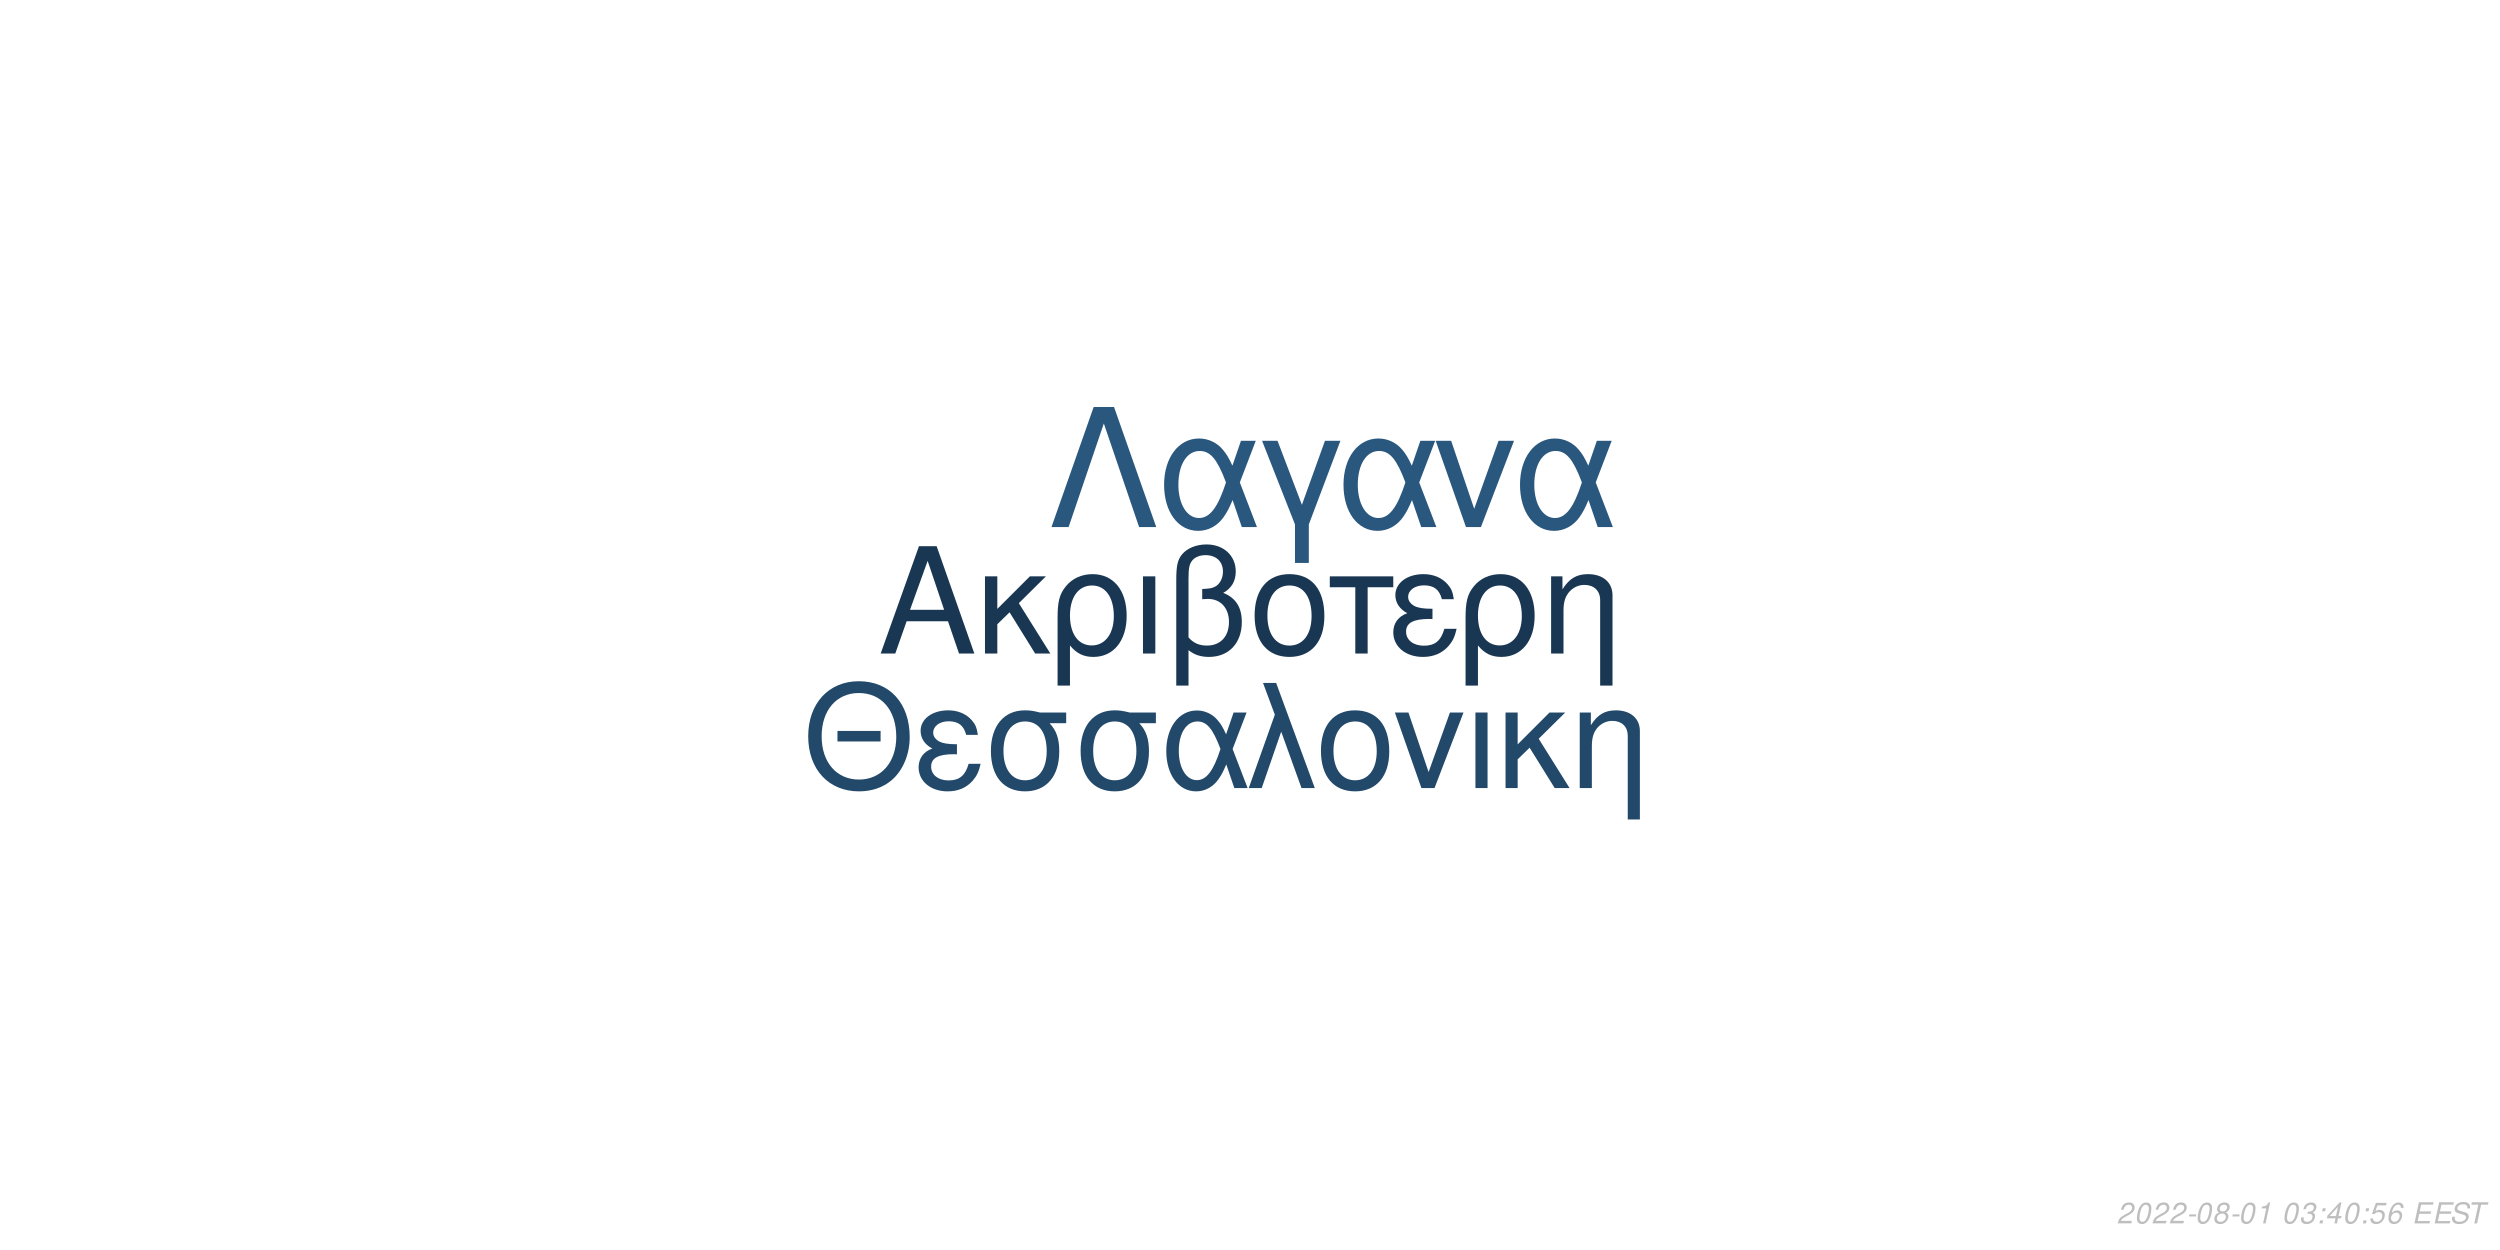
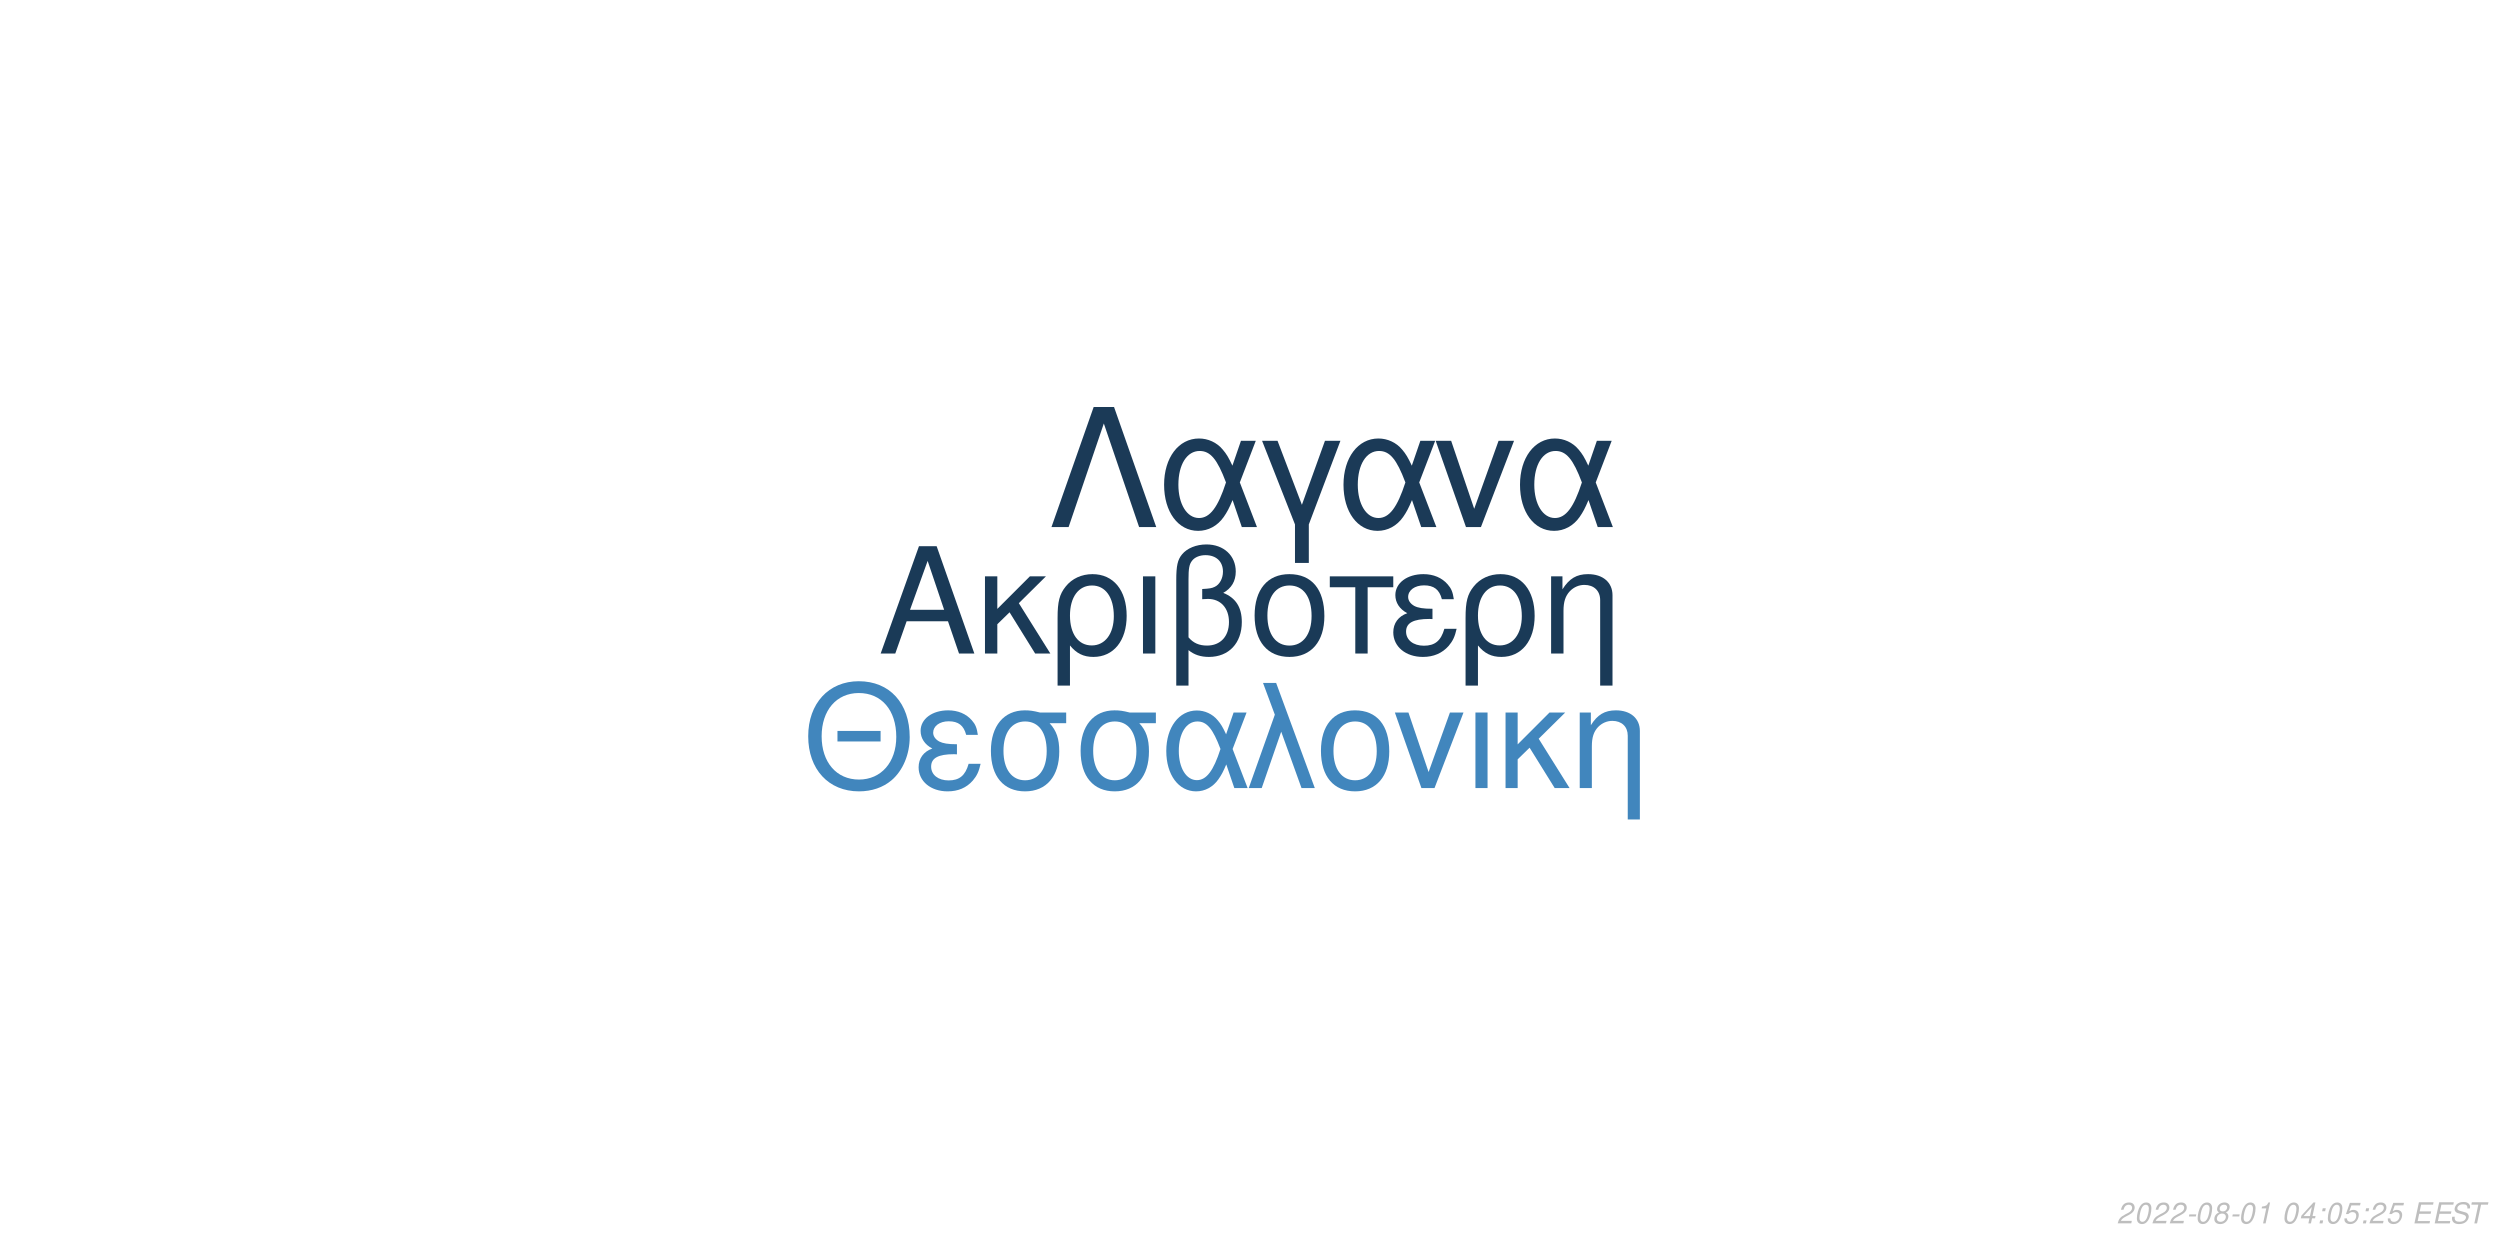
<svg xmlns="http://www.w3.org/2000/svg" xmlns:xlink="http://www.w3.org/1999/xlink" width="864pt" height="432pt" viewBox="0 0 864 432" version="1.1">
  <defs>
    <g>
      <symbol overflow="visible" id="glyph0-0">
        <path style="stroke:none;" d="" />
      </symbol>
      <symbol overflow="visible" id="glyph0-1">
        <path style="stroke:none;" d="M 24.125 -11.141 L 27.938 0 L 33.234 0 L 20.203 -37.094 L 14.094 -37.094 L 0.859 0 L 5.906 0 L 9.828 -11.141 Z M 22.797 -15.109 L 11 -15.109 L 17.094 -32.016 Z M 22.797 -15.109 " />
      </symbol>
      <symbol overflow="visible" id="glyph0-2">
        <path style="stroke:none;" d="M 7.172 -15.422 L 7.172 -26.672 L 2.906 -26.672 L 2.906 0 L 7.172 0 L 7.172 -10.125 L 11.406 -14.25 L 20.25 0 L 25.5 0 L 14.609 -17.406 L 23.969 -26.672 L 18.422 -26.672 Z M 7.172 -15.422 " />
      </symbol>
      <symbol overflow="visible" id="glyph0-3">
        <path style="stroke:none;" d="M 3 11.094 L 7.281 11.094 L 7.281 -2.797 C 9.516 -0.047 11.953 1.172 15.375 1.172 C 22.344 1.172 26.875 -4.422 26.875 -13.031 C 26.875 -21.891 22.297 -27.438 15.062 -27.438 C 11.297 -27.438 7.984 -25.906 5.797 -23.156 C 3.672 -20.516 3 -17.969 3 -12.359 Z M 14.906 -23.516 C 19.547 -23.516 22.438 -19.438 22.438 -12.922 C 22.438 -6.812 19.391 -2.797 14.812 -2.797 C 10.172 -2.797 7.281 -6.766 7.281 -13.125 C 7.281 -19.484 10.234 -23.516 14.906 -23.516 Z M 14.906 -23.516 " />
      </symbol>
      <symbol overflow="visible" id="glyph0-4">
        <path style="stroke:none;" d="M 3.516 0 L 7.781 0 L 7.781 -26.672 L 3.516 -26.672 Z M 3.516 0 " />
      </symbol>
      <symbol overflow="visible" id="glyph0-5">
        <path style="stroke:none;" d="M 4.016 11.094 L 8.25 11.094 L 8.25 -1.172 C 10.172 0.406 12.422 1.172 15.312 1.172 C 22.188 1.172 26.672 -3.609 26.672 -10.891 C 26.672 -15.984 24.578 -19.234 20.25 -20.969 C 23.109 -22.547 24.578 -25.031 24.578 -28.344 C 24.578 -33.844 20.406 -37.703 14.453 -37.703 C 10.938 -37.703 7.734 -36.391 6 -34.25 C 4.484 -32.422 4.016 -30.328 4.016 -25.391 Z M 8.25 -25.656 C 8.25 -29.359 8.5 -30.844 9.469 -32.062 C 10.375 -33.281 12.156 -34 14.094 -34 C 17.812 -34 20.156 -31.812 20.156 -28.297 C 20.156 -25.953 18.984 -23.812 17.297 -23.047 C 16.281 -22.547 15.469 -22.438 12.984 -22.297 L 12.984 -18.781 C 13.734 -18.828 14.344 -18.875 14.969 -18.875 C 19.344 -18.875 22.234 -15.719 22.234 -10.891 C 22.234 -5.906 19.281 -2.75 14.656 -2.75 C 11.953 -2.75 9.922 -3.609 8.25 -5.594 Z M 8.25 -25.656 " />
      </symbol>
      <symbol overflow="visible" id="glyph0-6">
        <path style="stroke:none;" d="M 14.094 -27.438 C 6.562 -27.438 2.094 -22.094 2.094 -13.125 C 2.094 -4.125 6.562 1.172 14.141 1.172 C 21.672 1.172 26.203 -4.172 26.203 -12.922 C 26.203 -22.188 21.828 -27.438 14.094 -27.438 Z M 14.141 -23.516 C 18.938 -23.516 21.781 -19.594 21.781 -12.984 C 21.781 -6.672 18.828 -2.75 14.141 -2.75 C 9.422 -2.75 6.516 -6.672 6.516 -13.125 C 6.516 -19.594 9.422 -23.516 14.141 -23.516 Z M 14.141 -23.516 " />
      </symbol>
      <symbol overflow="visible" id="glyph0-7">
        <path style="stroke:none;" d="M 7.891 0 L 12.156 0 L 12.156 -22.906 L 21.016 -22.906 L 21.016 -26.672 L -0.922 -26.672 L -0.922 -22.906 L 7.891 -22.906 Z M 7.891 0 " />
      </symbol>
      <symbol overflow="visible" id="glyph0-8">
        <path style="stroke:none;" d="M 14.562 -15.469 C 11.344 -15.469 9.562 -15.781 8.297 -16.438 C 6.922 -17.203 6.156 -18.328 6.156 -19.547 C 6.156 -21.891 8.453 -23.562 11.656 -23.562 C 15.062 -23.562 16.953 -22.094 17.812 -18.781 L 21.938 -18.781 C 21.578 -21.266 21.062 -22.5 19.797 -23.922 C 17.812 -26.203 14.906 -27.438 11.453 -27.438 C 5.797 -27.438 1.734 -24.375 1.734 -20.203 C 1.734 -17.609 3.156 -15.375 5.859 -13.938 C 2.797 -12.875 1.016 -10.484 1.016 -7.328 C 1.016 -2.391 5.297 1.172 11.25 1.172 C 14.969 1.172 17.906 -0.109 20.156 -2.641 C 21.578 -4.328 22.297 -5.797 22.906 -8.547 L 18.672 -8.547 C 17.5 -4.422 15.422 -2.703 11.609 -2.703 C 7.938 -2.703 5.438 -4.688 5.438 -7.578 C 5.438 -10.578 7.938 -11.953 13.484 -11.953 C 13.641 -11.953 14.094 -11.953 14.562 -11.906 Z M 14.562 -15.469 " />
      </symbol>
      <symbol overflow="visible" id="glyph0-9">
        <path style="stroke:none;" d="M 3.562 -26.672 L 3.562 0 L 7.844 0 L 7.844 -14.703 C 7.844 -17.906 8.5 -19.891 10.031 -21.531 C 11.406 -22.953 13.188 -23.719 15.062 -23.719 C 18.375 -23.719 20.516 -21.672 20.516 -18.469 L 20.516 11.094 L 24.781 11.094 L 24.781 -20.156 C 24.781 -24.578 21.469 -27.438 16.328 -27.438 C 12.359 -27.438 9.828 -25.906 7.484 -22.188 L 7.484 -26.672 Z M 3.562 -26.672 " />
      </symbol>
      <symbol overflow="visible" id="glyph1-0">
        <path style="stroke:none;" d="" />
      </symbol>
      <symbol overflow="visible" id="glyph1-1">
        <path style="stroke:none;" d="M 26.859 -19.734 L 11.953 -19.734 L 11.953 -16.094 L 26.859 -16.094 Z M 19.328 -36.922 C 8.922 -36.922 1.844 -29.25 1.844 -17.891 C 1.844 -6.484 8.875 1.141 19.391 1.141 C 23.812 1.141 27.703 -0.203 30.641 -2.688 C 34.578 -6.031 36.922 -11.656 36.922 -17.594 C 36.922 -29.297 30 -36.922 19.328 -36.922 Z M 19.328 -32.844 C 27.203 -32.844 32.281 -26.906 32.281 -17.688 C 32.281 -8.922 27.062 -2.938 19.391 -2.938 C 11.609 -2.938 6.484 -8.922 6.484 -17.891 C 6.484 -26.859 11.609 -32.844 19.328 -32.844 Z M 19.328 -32.844 " />
      </symbol>
      <symbol overflow="visible" id="glyph1-2">
        <path style="stroke:none;" d="M 14.25 -15.141 C 11.109 -15.141 9.375 -15.453 8.125 -16.094 C 6.781 -16.844 6.031 -17.938 6.031 -19.141 C 6.031 -21.422 8.266 -23.078 11.406 -23.078 C 14.75 -23.078 16.594 -21.625 17.438 -18.391 L 21.469 -18.391 C 21.125 -20.828 20.625 -22.031 19.391 -23.422 C 17.438 -25.656 14.594 -26.859 11.219 -26.859 C 5.688 -26.859 1.688 -23.875 1.688 -19.781 C 1.688 -17.234 3.094 -15.047 5.734 -13.656 C 2.734 -12.609 1 -10.266 1 -7.172 C 1 -2.344 5.188 1.141 11.016 1.141 C 14.656 1.141 17.547 -0.094 19.734 -2.594 C 21.125 -4.234 21.828 -5.688 22.422 -8.375 L 18.281 -8.375 C 17.141 -4.328 15.094 -2.641 11.359 -2.641 C 7.766 -2.641 5.328 -4.578 5.328 -7.422 C 5.328 -10.359 7.766 -11.703 13.203 -11.703 C 13.359 -11.703 13.797 -11.703 14.25 -11.656 Z M 14.25 -15.141 " />
      </symbol>
      <symbol overflow="visible" id="glyph1-3">
        <path style="stroke:none;" d="M 29 -26.109 L 19.938 -26.109 C 17.594 -26.703 16.438 -26.859 14.703 -26.859 C 7.469 -26.859 2.984 -21.469 2.984 -12.859 C 2.984 -4.031 7.375 1.141 14.797 1.141 C 22.172 1.141 26.609 -4.078 26.609 -12.656 C 26.609 -17.047 25.656 -19.828 23.266 -22.422 L 29 -22.422 Z M 14.797 -23.016 C 19.531 -23.016 22.266 -19.234 22.266 -12.75 C 22.266 -6.531 19.438 -2.688 14.797 -2.688 C 10.172 -2.688 7.328 -6.531 7.328 -12.859 C 7.328 -19.188 10.172 -23.016 14.797 -23.016 Z M 14.797 -23.016 " />
      </symbol>
      <symbol overflow="visible" id="glyph1-4">
        <path style="stroke:none;" d="M 29.344 -26.109 L 24.859 -26.109 L 22.266 -18.578 C 21.125 -21.031 20.484 -22.125 19.328 -23.469 C 17.547 -25.609 14.906 -26.812 12.156 -26.812 C 5.984 -26.812 1.594 -20.984 1.594 -12.812 C 1.594 -4.578 5.828 1.141 11.906 1.141 C 14.953 1.141 17.734 -0.344 19.625 -3.047 C 20.672 -4.531 21.281 -5.688 22.328 -8.172 L 25.109 0 L 29.703 0 L 24.516 -13.5 Z M 20.328 -13.5 C 17.891 -5.922 15.453 -2.734 12.156 -2.734 C 8.516 -2.734 5.922 -6.922 5.922 -12.812 C 5.922 -18.938 8.516 -23.016 12.359 -23.016 C 15.594 -23.016 17.688 -20.531 20.328 -13.5 Z M 20.328 -13.5 " />
      </symbol>
      <symbol overflow="visible" id="glyph1-5">
        <path style="stroke:none;" d="M 1.094 0 L 5.578 0 L 12.312 -19.484 L 19.328 0 L 23.922 0 L 10.562 -36.328 L 6.031 -36.328 L 10.109 -25.359 Z M 1.094 0 " />
      </symbol>
      <symbol overflow="visible" id="glyph1-6">
        <path style="stroke:none;" d="M 13.797 -26.859 C 6.422 -26.859 2.047 -21.625 2.047 -12.859 C 2.047 -4.031 6.422 1.141 13.859 1.141 C 21.234 1.141 25.656 -4.078 25.656 -12.656 C 25.656 -21.719 21.375 -26.859 13.797 -26.859 Z M 13.859 -23.016 C 18.531 -23.016 21.328 -19.188 21.328 -12.703 C 21.328 -6.531 18.438 -2.688 13.859 -2.688 C 9.219 -2.688 6.375 -6.531 6.375 -12.859 C 6.375 -19.188 9.219 -23.016 13.859 -23.016 Z M 13.859 -23.016 " />
      </symbol>
      <symbol overflow="visible" id="glyph1-7">
        <path style="stroke:none;" d="M 14.297 0 L 24.312 -26.109 L 19.625 -26.109 L 12.25 -5.531 L 5.281 -26.109 L 0.594 -26.109 L 9.766 0 Z M 14.297 0 " />
      </symbol>
      <symbol overflow="visible" id="glyph1-8">
        <path style="stroke:none;" d="M 3.438 0 L 7.625 0 L 7.625 -26.109 L 3.438 -26.109 Z M 3.438 0 " />
      </symbol>
      <symbol overflow="visible" id="glyph1-9">
        <path style="stroke:none;" d="M 7.031 -15.094 L 7.031 -26.109 L 2.844 -26.109 L 2.844 0 L 7.031 0 L 7.031 -9.922 L 11.156 -13.953 L 19.828 0 L 24.969 0 L 14.297 -17.047 L 23.469 -26.109 L 18.031 -26.109 Z M 7.031 -15.094 " />
      </symbol>
      <symbol overflow="visible" id="glyph1-10">
        <path style="stroke:none;" d="M 3.484 -26.109 L 3.484 0 L 7.672 0 L 7.672 -14.406 C 7.672 -17.547 8.328 -19.484 9.812 -21.078 C 11.156 -22.469 12.906 -23.219 14.75 -23.219 C 17.984 -23.219 20.078 -21.234 20.078 -18.094 L 20.078 10.859 L 24.266 10.859 L 24.266 -19.734 C 24.266 -24.062 21.031 -26.859 16 -26.859 C 12.109 -26.859 9.609 -25.359 7.328 -21.719 L 7.328 -26.109 Z M 3.484 -26.109 " />
      </symbol>
      <symbol overflow="visible" id="glyph2-0">
        <path style="stroke:none;" d="" />
      </symbol>
      <symbol overflow="visible" id="glyph2-1">
        <path style="stroke:none;" d="M 22.531 -41.484 L 15.484 -41.484 L 0.906 0 L 6.828 0 L 19 -35.797 L 31.188 0 L 37.109 0 Z M 22.531 -41.484 " />
      </symbol>
      <symbol overflow="visible" id="glyph2-2">
        <path style="stroke:none;" d="M 33.516 -29.812 L 28.391 -29.812 L 25.438 -21.219 C 24.125 -24.016 23.391 -25.266 22.078 -26.797 C 20.031 -29.25 17.016 -30.609 13.891 -30.609 C 6.828 -30.609 1.828 -23.953 1.828 -14.625 C 1.828 -5.234 6.656 1.312 13.594 1.312 C 17.078 1.312 20.266 -0.391 22.422 -3.469 C 23.609 -5.172 24.297 -6.484 25.5 -9.328 L 28.688 0 L 33.922 0 L 28 -15.422 Z M 23.219 -15.422 C 20.422 -6.766 17.641 -3.125 13.891 -3.125 C 9.734 -3.125 6.766 -7.906 6.766 -14.625 C 6.766 -21.625 9.734 -26.297 14.109 -26.297 C 17.812 -26.297 20.203 -23.453 23.219 -15.422 Z M 23.219 -15.422 " />
      </symbol>
      <symbol overflow="visible" id="glyph2-3">
        <path style="stroke:none;" d="M 12.062 12.406 L 16.844 12.406 L 16.844 -0.906 L 27.766 -29.812 L 22.422 -29.812 L 14.453 -7.688 L 6.031 -29.812 L 0.688 -29.812 L 12.062 -0.906 Z M 12.062 12.406 " />
      </symbol>
      <symbol overflow="visible" id="glyph2-4">
        <path style="stroke:none;" d="M 16.328 0 L 27.766 -29.812 L 22.422 -29.812 L 14 -6.312 L 6.031 -29.812 L 0.688 -29.812 L 11.156 0 Z M 16.328 0 " />
      </symbol>
      <symbol overflow="visible" id="glyph3-0">
        <path style="stroke:none;" d="" />
      </symbol>
      <symbol overflow="visible" id="glyph3-1">
        <path style="stroke:none;" d="M 5.234 -0.875 L 1.469 -0.875 C 1.641 -1.375 2.203 -1.891 3.109 -2.344 L 4.234 -2.938 C 5.562 -3.625 6.219 -4.469 6.219 -5.484 C 6.219 -5.938 6.062 -6.359 5.797 -6.656 C 5.469 -7.047 4.984 -7.234 4.312 -7.234 C 2.766 -7.234 1.891 -6.453 1.484 -4.734 L 2.375 -4.734 C 2.484 -5.188 2.609 -5.484 2.797 -5.75 C 3.094 -6.203 3.609 -6.453 4.188 -6.453 C 4.891 -6.453 5.344 -6.031 5.344 -5.375 C 5.344 -4.703 4.859 -4.094 4.016 -3.656 L 2.984 -3.125 C 1.234 -2.188 0.797 -1.656 0.344 -0.016 L 5.047 -0.016 Z M 5.234 -0.875 " />
      </symbol>
      <symbol overflow="visible" id="glyph3-2">
        <path style="stroke:none;" d="M 4.203 -7.234 C 3.375 -7.234 2.688 -6.812 2.125 -5.984 C 1.484 -5.047 0.984 -3.188 0.984 -1.734 C 0.984 -1.109 1.172 -0.562 1.484 -0.266 C 1.797 0.047 2.281 0.234 2.766 0.234 C 3.625 0.234 4.281 -0.156 4.859 -1.016 C 5.516 -1.953 6 -3.797 6 -5.266 C 6 -6.5 5.328 -7.234 4.203 -7.234 Z M 4.094 -6.453 C 4.734 -6.453 5.125 -5.984 5.125 -5.156 C 5.125 -4.203 4.781 -2.625 4.406 -1.812 C 3.984 -0.938 3.516 -0.547 2.875 -0.547 C 2.25 -0.547 1.875 -1.031 1.875 -1.828 C 1.875 -2.797 2.203 -4.344 2.594 -5.203 C 2.984 -6.047 3.453 -6.453 4.094 -6.453 Z M 4.094 -6.453 " />
      </symbol>
      <symbol overflow="visible" id="glyph3-3">
        <path style="stroke:none;" d="M 3.516 -3.125 L 1.125 -3.125 L 0.969 -2.406 L 3.359 -2.406 Z M 3.516 -3.125 " />
      </symbol>
      <symbol overflow="visible" id="glyph3-4">
        <path style="stroke:none;" d="M 4.766 -3.797 C 5.078 -3.969 5.234 -4.078 5.438 -4.234 C 5.812 -4.594 6.062 -5.172 6.062 -5.734 C 6.062 -6.625 5.344 -7.234 4.266 -7.234 C 2.812 -7.234 1.703 -6.219 1.703 -4.875 C 1.703 -4.406 1.875 -4.125 2.359 -3.812 C 1.297 -3.312 0.75 -2.516 0.75 -1.469 C 0.75 -0.438 1.547 0.234 2.812 0.234 C 3.656 0.234 4.359 -0.094 4.938 -0.734 C 5.359 -1.234 5.609 -1.859 5.609 -2.438 C 5.609 -3.047 5.312 -3.516 4.766 -3.797 Z M 4.109 -6.453 C 4.797 -6.453 5.188 -6.125 5.188 -5.578 C 5.188 -5.266 5.062 -4.922 4.859 -4.672 C 4.562 -4.312 4.188 -4.156 3.656 -4.156 C 2.984 -4.156 2.594 -4.453 2.594 -4.984 C 2.594 -5.859 3.203 -6.453 4.109 -6.453 Z M 3.453 -3.406 C 4.234 -3.406 4.734 -2.984 4.734 -2.312 C 4.734 -1.312 3.922 -0.547 2.875 -0.547 C 2.125 -0.547 1.625 -0.969 1.625 -1.625 C 1.625 -2.609 2.438 -3.406 3.453 -3.406 Z M 3.453 -3.406 " />
      </symbol>
      <symbol overflow="visible" id="glyph3-5">
        <path style="stroke:none;" d="M 3.703 -5.188 L 2.594 0 L 3.469 0 L 5.016 -7.234 L 4.438 -7.234 C 3.906 -6.156 3.688 -6.016 2.234 -5.812 L 2.109 -5.188 Z M 3.703 -5.188 " />
      </symbol>
      <symbol overflow="visible" id="glyph3-6">
        <path style="stroke:none;" d="" />
      </symbol>
      <symbol overflow="visible" id="glyph3-7">
-         <path style="stroke:none;" d="M 2.922 -3.312 C 3.125 -3.344 3.234 -3.344 3.375 -3.344 C 4.203 -3.344 4.688 -3 4.688 -2.406 C 4.688 -1.312 3.906 -0.547 2.781 -0.547 C 2.047 -0.547 1.594 -0.938 1.594 -1.562 C 1.594 -1.719 1.609 -1.844 1.656 -2.094 L 0.766 -2.094 C 0.734 -1.797 0.719 -1.641 0.719 -1.469 C 0.719 -0.375 1.406 0.234 2.641 0.234 C 3.547 0.234 4.297 -0.078 4.812 -0.656 C 5.266 -1.156 5.562 -1.875 5.562 -2.547 C 5.562 -3.125 5.344 -3.453 4.797 -3.734 C 5.641 -4.234 6.016 -4.844 6.016 -5.734 C 6.016 -6.656 5.312 -7.234 4.203 -7.234 C 3.375 -7.234 2.672 -6.938 2.188 -6.375 C 1.891 -6.031 1.703 -5.641 1.516 -4.906 L 2.391 -4.906 C 2.5 -5.359 2.594 -5.594 2.734 -5.812 C 3.047 -6.234 3.516 -6.453 4.078 -6.453 C 4.734 -6.453 5.141 -6.125 5.141 -5.578 C 5.141 -5.188 5.016 -4.797 4.797 -4.547 C 4.516 -4.234 4 -4.062 3.266 -4.062 L 3.078 -4.062 Z M 2.922 -3.312 " />
+         <path style="stroke:none;" d="M 3.625 -1.75 L 3.266 0 L 4.141 0 L 4.516 -1.75 L 5.562 -1.75 L 5.734 -2.531 L 4.688 -2.531 L 5.688 -7.234 L 5.016 -7.234 L 0.844 -2.672 L 0.641 -1.75 Z M 3.797 -2.531 L 1.594 -2.531 L 4.469 -5.703 Z M 3.797 -2.531 " />
      </symbol>
      <symbol overflow="visible" id="glyph3-8">
        <path style="stroke:none;" d="M 2.359 -1.031 L 1.312 -1.031 L 1.094 0 L 2.141 0 Z M 3.266 -5.234 L 2.219 -5.234 L 2 -4.203 L 3.047 -4.203 Z M 3.266 -5.234 " />
      </symbol>
      <symbol overflow="visible" id="glyph3-9">
-         <path style="stroke:none;" d="M 3.625 -1.75 L 3.266 0 L 4.141 0 L 4.516 -1.75 L 5.562 -1.75 L 5.734 -2.531 L 4.688 -2.531 L 5.688 -7.234 L 5.016 -7.234 L 0.844 -2.672 L 0.641 -1.75 Z M 3.797 -2.531 L 1.594 -2.531 L 4.469 -5.703 Z M 3.797 -2.531 " />
+         <path style="stroke:none;" d="M 6.297 -7.094 L 2.594 -7.094 L 1.234 -3.234 L 2.047 -3.234 C 2.656 -3.766 2.938 -3.906 3.531 -3.906 C 4.328 -3.906 4.797 -3.453 4.797 -2.688 C 4.797 -1.438 3.969 -0.547 2.828 -0.547 C 2.031 -0.547 1.609 -0.938 1.578 -1.734 L 0.703 -1.734 L 0.703 -1.516 C 0.703 -0.938 0.844 -0.547 1.188 -0.266 C 1.562 0.062 2.078 0.234 2.703 0.234 C 3.656 0.234 4.391 -0.156 4.984 -0.922 C 5.422 -1.5 5.672 -2.234 5.672 -2.953 C 5.672 -4 4.938 -4.672 3.812 -4.672 C 3.328 -4.672 2.906 -4.547 2.406 -4.234 L 3.109 -6.219 L 6.109 -6.219 Z M 6.297 -7.094 " />
      </symbol>
      <symbol overflow="visible" id="glyph3-10">
-         <path style="stroke:none;" d="M 6.297 -7.094 L 2.594 -7.094 L 1.234 -3.234 L 2.047 -3.234 C 2.656 -3.766 2.938 -3.906 3.531 -3.906 C 4.328 -3.906 4.797 -3.453 4.797 -2.688 C 4.797 -1.438 3.969 -0.547 2.828 -0.547 C 2.031 -0.547 1.609 -0.938 1.578 -1.734 L 0.703 -1.734 L 0.703 -1.516 C 0.703 -0.938 0.844 -0.547 1.188 -0.266 C 1.562 0.062 2.078 0.234 2.703 0.234 C 3.656 0.234 4.391 -0.156 4.984 -0.922 C 5.422 -1.5 5.672 -2.234 5.672 -2.953 C 5.672 -4 4.938 -4.672 3.812 -4.672 C 3.328 -4.672 2.906 -4.547 2.406 -4.234 L 3.109 -6.219 L 6.109 -6.219 Z M 6.297 -7.094 " />
+         <path style="stroke:none;" d="M 2.547 -3.312 L 6.5 -3.312 L 6.688 -4.141 L 2.719 -4.141 L 3.219 -6.469 L 7.344 -6.469 L 7.516 -7.297 L 2.453 -7.297 L 0.906 0 L 6.125 0 L 6.297 -0.812 L 2.016 -0.812 Z M 2.547 -3.312 " />
      </symbol>
      <symbol overflow="visible" id="glyph3-11">
-         <path style="stroke:none;" d="M 6.125 -5.344 L 6.141 -5.625 C 6.141 -6.609 5.453 -7.234 4.391 -7.234 C 3.438 -7.234 2.641 -6.719 2.016 -5.703 C 1.422 -4.781 0.938 -2.953 0.938 -1.688 C 0.938 -0.516 1.688 0.234 2.859 0.234 C 3.703 0.234 4.438 -0.156 5 -0.875 C 5.406 -1.422 5.672 -2.156 5.672 -2.766 C 5.672 -3.812 4.969 -4.5 3.906 -4.5 C 3.234 -4.5 2.672 -4.234 2.094 -3.625 C 2.406 -5.375 3.234 -6.453 4.25 -6.453 C 4.703 -6.453 5.062 -6.234 5.172 -5.844 C 5.203 -5.719 5.234 -5.578 5.25 -5.344 Z M 3.656 -3.734 C 4.344 -3.734 4.797 -3.281 4.797 -2.625 C 4.797 -1.469 3.984 -0.547 2.984 -0.547 C 2.297 -0.547 1.812 -1.047 1.812 -1.766 C 1.812 -2.859 2.625 -3.734 3.656 -3.734 Z M 3.656 -3.734 " />
+         <path style="stroke:none;" d="M 7.062 -5.156 C 7.125 -5.438 7.141 -5.562 7.141 -5.703 C 7.141 -6.156 6.938 -6.594 6.594 -6.891 C 6.188 -7.25 5.656 -7.406 4.875 -7.406 C 3.844 -7.406 3.047 -7.125 2.5 -6.562 C 2.094 -6.141 1.781 -5.438 1.781 -4.922 C 1.781 -4.297 2.219 -3.766 2.891 -3.562 L 4.594 -3.094 C 5.406 -2.859 5.734 -2.578 5.734 -2.094 C 5.734 -1.781 5.547 -1.406 5.266 -1.141 C 4.844 -0.766 4.266 -0.578 3.453 -0.578 C 2.328 -0.578 1.812 -0.984 1.812 -1.906 C 1.812 -2.047 1.812 -2.125 1.844 -2.312 L 0.984 -2.312 C 0.906 -2.062 0.891 -1.906 0.891 -1.688 C 0.891 -0.484 1.797 0.234 3.297 0.234 C 4.359 0.234 5.234 -0.062 5.812 -0.609 C 6.344 -1.078 6.688 -1.797 6.688 -2.375 C 6.688 -2.641 6.609 -2.906 6.453 -3.156 C 6.234 -3.5 5.938 -3.703 5.469 -3.828 L 3.75 -4.312 C 2.984 -4.547 2.734 -4.734 2.734 -5.188 C 2.734 -5.547 2.875 -5.844 3.188 -6.109 C 3.547 -6.438 4.031 -6.594 4.703 -6.594 C 5.266 -6.594 5.688 -6.484 5.906 -6.297 C 6.094 -6.125 6.219 -5.797 6.219 -5.516 C 6.219 -5.422 6.203 -5.344 6.188 -5.156 Z M 7.062 -5.156 " />
      </symbol>
      <symbol overflow="visible" id="glyph3-12">
-         <path style="stroke:none;" d="M 2.547 -3.312 L 6.5 -3.312 L 6.688 -4.141 L 2.719 -4.141 L 3.219 -6.469 L 7.344 -6.469 L 7.516 -7.297 L 2.453 -7.297 L 0.906 0 L 6.125 0 L 6.297 -0.812 L 2.016 -0.812 Z M 2.547 -3.312 " />
-       </symbol>
-       <symbol overflow="visible" id="glyph3-13">
-         <path style="stroke:none;" d="M 7.062 -5.156 C 7.125 -5.438 7.141 -5.562 7.141 -5.703 C 7.141 -6.156 6.938 -6.594 6.594 -6.891 C 6.188 -7.25 5.656 -7.406 4.875 -7.406 C 3.844 -7.406 3.047 -7.125 2.5 -6.562 C 2.094 -6.141 1.781 -5.438 1.781 -4.922 C 1.781 -4.297 2.219 -3.766 2.891 -3.562 L 4.594 -3.094 C 5.406 -2.859 5.734 -2.578 5.734 -2.094 C 5.734 -1.781 5.547 -1.406 5.266 -1.141 C 4.844 -0.766 4.266 -0.578 3.453 -0.578 C 2.328 -0.578 1.812 -0.984 1.812 -1.906 C 1.812 -2.047 1.812 -2.125 1.844 -2.312 L 0.984 -2.312 C 0.906 -2.062 0.891 -1.906 0.891 -1.688 C 0.891 -0.484 1.797 0.234 3.297 0.234 C 4.359 0.234 5.234 -0.062 5.812 -0.609 C 6.344 -1.078 6.688 -1.797 6.688 -2.375 C 6.688 -2.641 6.609 -2.906 6.453 -3.156 C 6.234 -3.5 5.938 -3.703 5.469 -3.828 L 3.75 -4.312 C 2.984 -4.547 2.734 -4.734 2.734 -5.188 C 2.734 -5.547 2.875 -5.844 3.188 -6.109 C 3.547 -6.438 4.031 -6.594 4.703 -6.594 C 5.266 -6.594 5.688 -6.484 5.906 -6.297 C 6.094 -6.125 6.219 -5.797 6.219 -5.516 C 6.219 -5.422 6.203 -5.344 6.188 -5.156 Z M 7.062 -5.156 " />
-       </symbol>
-       <symbol overflow="visible" id="glyph3-14">
        <path style="stroke:none;" d="M 4.938 -6.469 L 7.312 -6.469 L 7.484 -7.297 L 1.75 -7.297 L 1.578 -6.469 L 3.984 -6.469 L 2.609 0 L 3.547 0 Z M 4.938 -6.469 " />
      </symbol>
    </g>
  </defs>
  <g id="surface1">
    <rect x="0" y="0" width="864" height="432" style="fill:rgb(100%,100%,100%);fill-opacity:1;stroke:none;" />
-     <g style="fill:rgb(9.804%,21.569%,32.549%);fill-opacity:1;">
+     <g style="fill:rgb(10.196%,22.745%,34.118%);fill-opacity:1;">
      <use xlink:href="#glyph0-1" x="303.5" y="225.861" />
      <use xlink:href="#glyph0-2" x="337.5" y="225.861" />
      <use xlink:href="#glyph0-3" x="362.5" y="225.861" />
      <use xlink:href="#glyph0-4" x="391.5" y="225.861" />
      <use xlink:href="#glyph0-5" x="402.5" y="225.861" />
      <use xlink:href="#glyph0-6" x="431.5" y="225.861" />
      <use xlink:href="#glyph0-7" x="460.5" y="225.861" />
      <use xlink:href="#glyph0-8" x="480.5" y="225.861" />
      <use xlink:href="#glyph0-3" x="503.5" y="225.861" />
      <use xlink:href="#glyph0-9" x="532.5" y="225.861" />
    </g>
-     <g style="fill:rgb(13.333%,28.235%,41.569%);fill-opacity:1;">
+     <g style="fill:rgb(25.49%,52.549%,74.118%);fill-opacity:1;">
      <use xlink:href="#glyph1-1" x="277.473" y="272.354" />
      <use xlink:href="#glyph1-2" x="316.473" y="272.354" />
      <use xlink:href="#glyph1-3" x="339.473" y="272.354" />
      <use xlink:href="#glyph1-3" x="370.473" y="272.354" />
      <use xlink:href="#glyph1-4" x="401.473" y="272.354" />
      <use xlink:href="#glyph1-5" x="430.473" y="272.354" />
      <use xlink:href="#glyph1-6" x="454.473" y="272.354" />
      <use xlink:href="#glyph1-7" x="481.473" y="272.354" />
      <use xlink:href="#glyph1-8" x="506.473" y="272.354" />
      <use xlink:href="#glyph1-9" x="517.473" y="272.354" />
      <use xlink:href="#glyph1-10" x="542.473" y="272.354" />
    </g>
-     <g style="fill:rgb(16.078%,34.118%,49.412%);fill-opacity:1;">
+     <g style="fill:rgb(10.588%,22.745%,34.118%);fill-opacity:1;">
      <use xlink:href="#glyph2-1" x="362.484" y="182.152" />
      <use xlink:href="#glyph2-2" x="400.484" y="182.152" />
      <use xlink:href="#glyph2-3" x="435.484" y="182.152" />
      <use xlink:href="#glyph2-2" x="462.484" y="182.152" />
      <use xlink:href="#glyph2-4" x="495.484" y="182.152" />
      <use xlink:href="#glyph2-2" x="523.484" y="182.152" />
    </g>
    <g style="fill:rgb(74.51%,74.51%,74.51%);fill-opacity:1;">
      <use xlink:href="#glyph3-1" x="731.52" y="422.81" />
      <use xlink:href="#glyph3-2" x="737.52" y="422.81" />
      <use xlink:href="#glyph3-1" x="743.52" y="422.81" />
      <use xlink:href="#glyph3-1" x="749.52" y="422.81" />
      <use xlink:href="#glyph3-3" x="755.52" y="422.81" />
      <use xlink:href="#glyph3-2" x="758.52" y="422.81" />
      <use xlink:href="#glyph3-4" x="764.52" y="422.81" />
      <use xlink:href="#glyph3-3" x="770.52" y="422.81" />
      <use xlink:href="#glyph3-2" x="773.52" y="422.81" />
      <use xlink:href="#glyph3-5" x="779.52" y="422.81" />
      <use xlink:href="#glyph3-6" x="785.52" y="422.81" />
      <use xlink:href="#glyph3-2" x="788.52" y="422.81" />
      <use xlink:href="#glyph3-7" x="794.52" y="422.81" />
      <use xlink:href="#glyph3-8" x="800.52" y="422.81" />
-       <use xlink:href="#glyph3-9" x="803.52" y="422.81" />
-       <use xlink:href="#glyph3-2" x="809.52" y="422.81" />
+       <use xlink:href="#glyph3-2" x="803.52" y="422.81" />
+       <use xlink:href="#glyph3-9" x="809.52" y="422.81" />
      <use xlink:href="#glyph3-8" x="815.52" y="422.81" />
-       <use xlink:href="#glyph3-10" x="818.52" y="422.81" />
-       <use xlink:href="#glyph3-11" x="824.52" y="422.81" />
+       <use xlink:href="#glyph3-1" x="818.52" y="422.81" />
+       <use xlink:href="#glyph3-9" x="824.52" y="422.81" />
      <use xlink:href="#glyph3-6" x="830.52" y="422.81" />
-       <use xlink:href="#glyph3-12" x="833.52" y="422.81" />
-       <use xlink:href="#glyph3-12" x="840.52" y="422.81" />
-       <use xlink:href="#glyph3-13" x="846.52" y="422.81" />
-       <use xlink:href="#glyph3-14" x="852.52" y="422.81" />
+       <use xlink:href="#glyph3-10" x="833.52" y="422.81" />
+       <use xlink:href="#glyph3-10" x="840.52" y="422.81" />
+       <use xlink:href="#glyph3-11" x="846.52" y="422.81" />
+       <use xlink:href="#glyph3-12" x="852.52" y="422.81" />
    </g>
  </g>
</svg>
